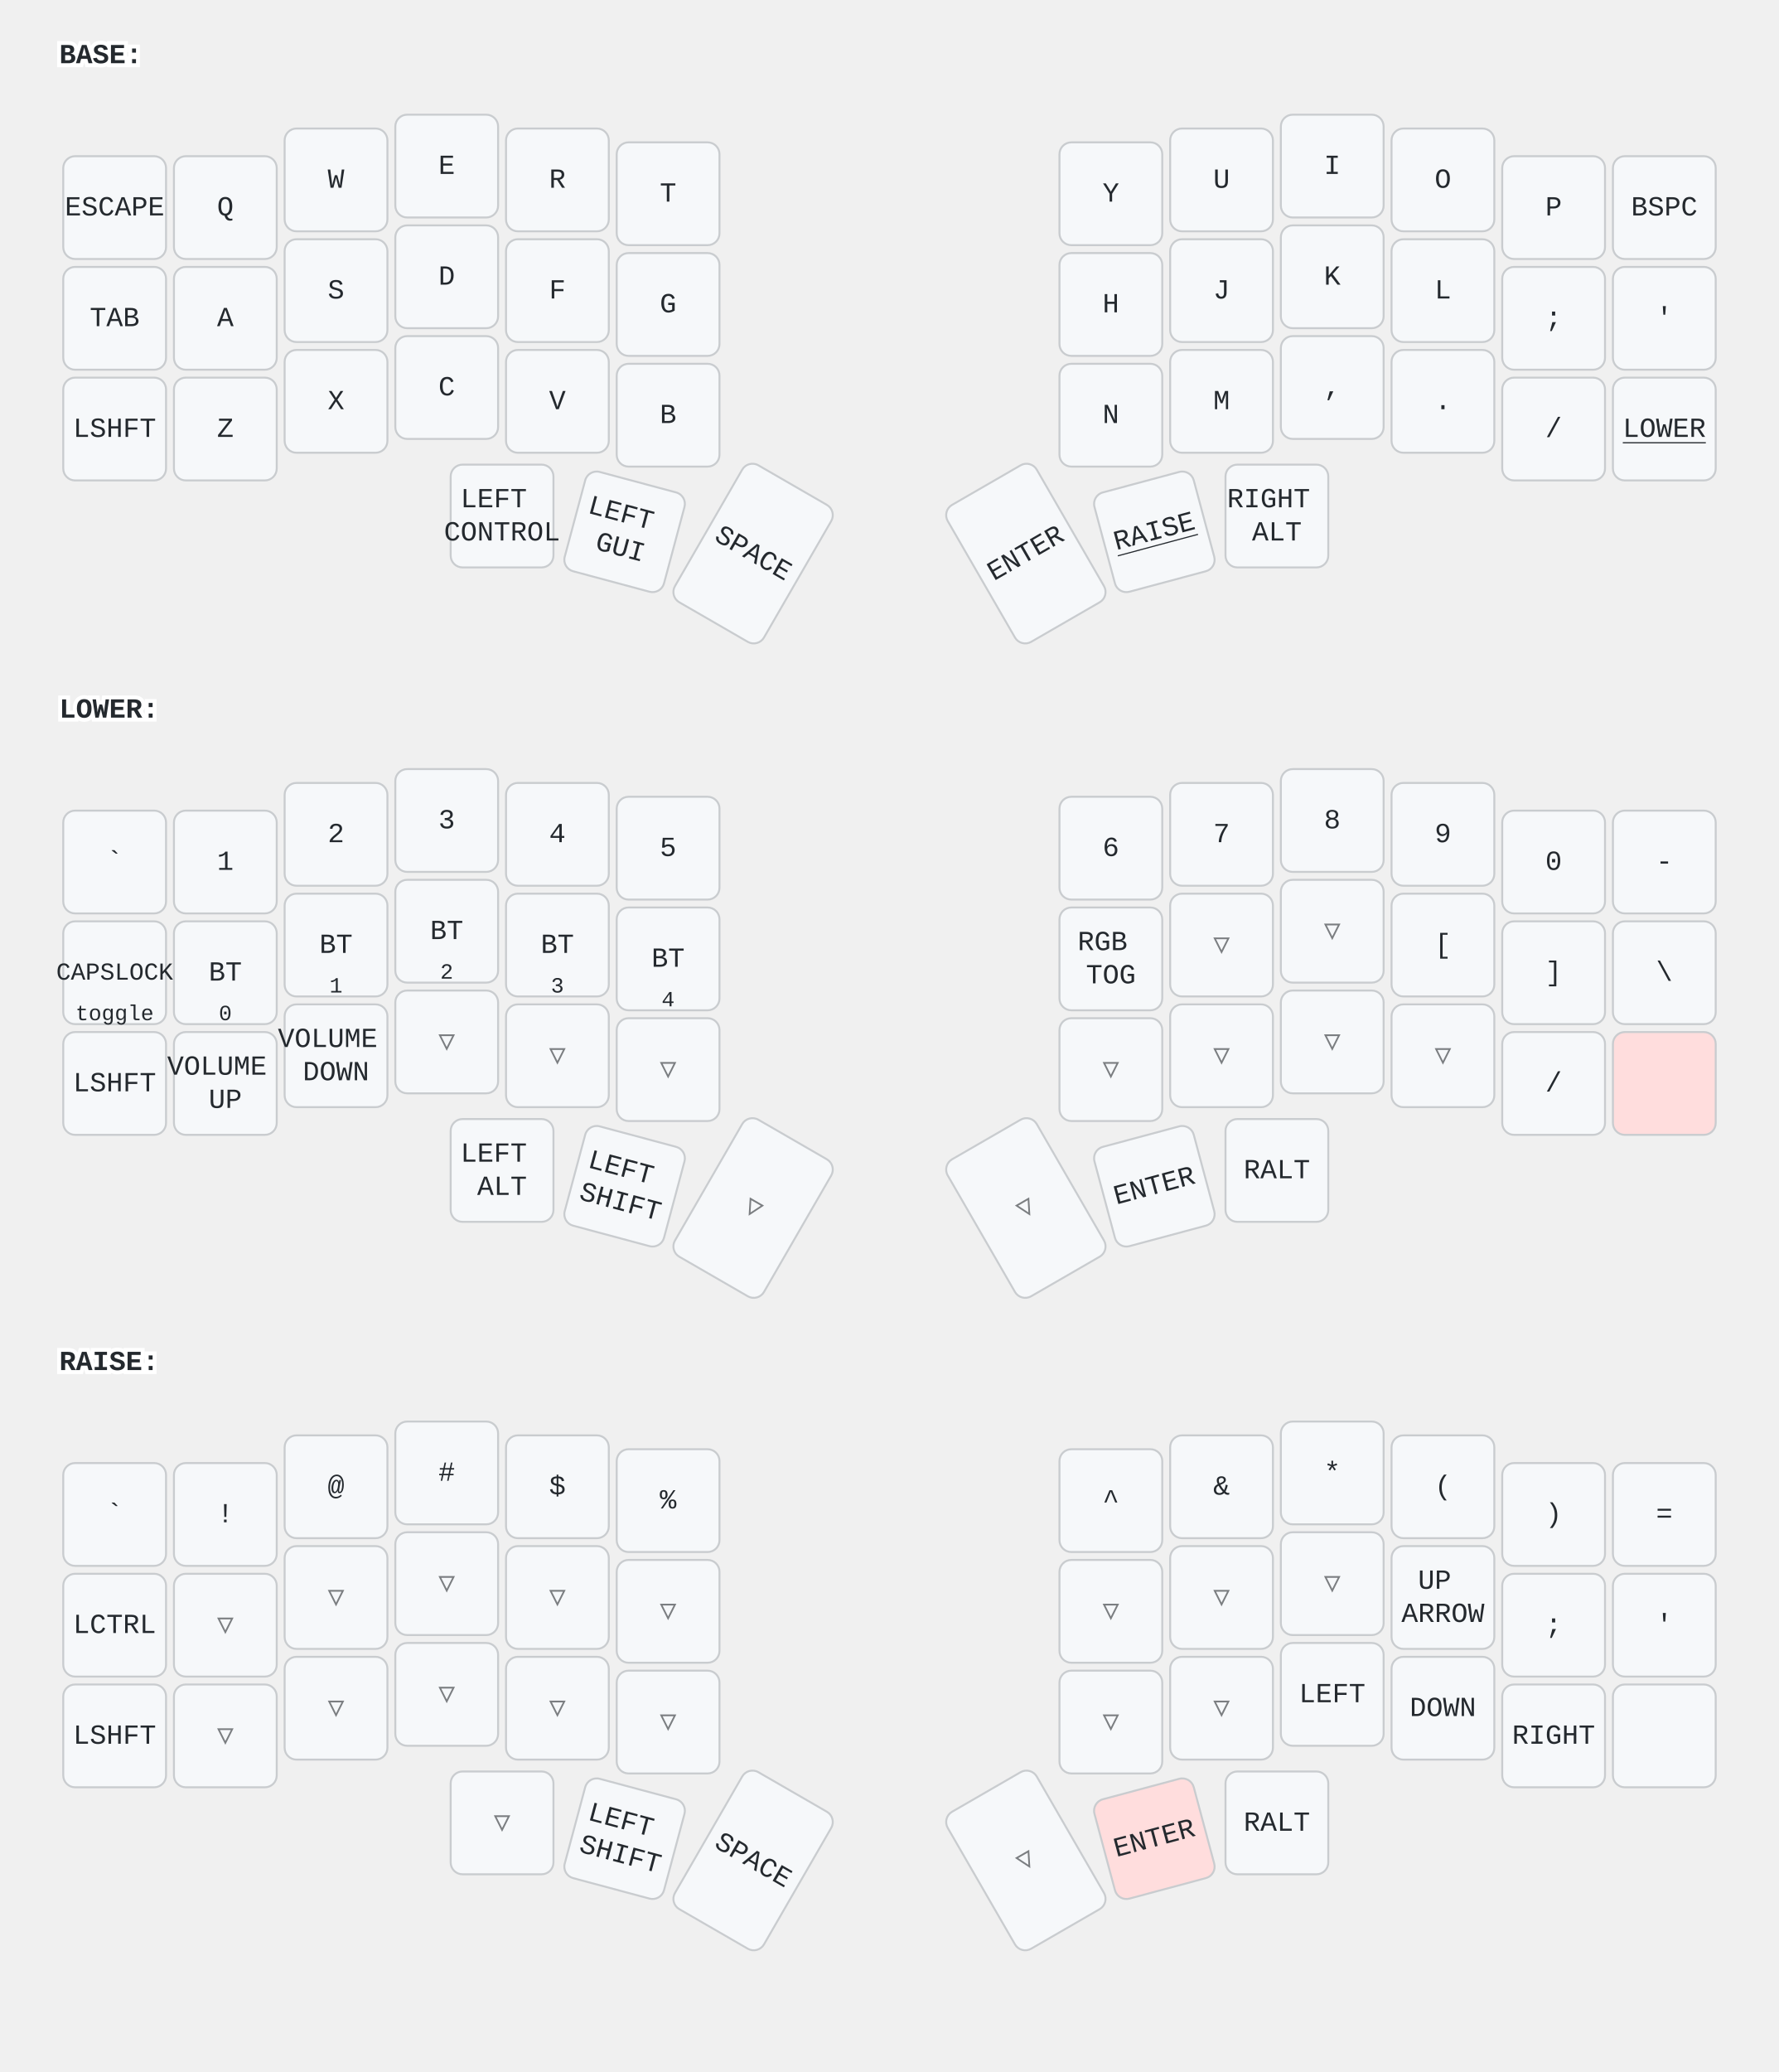
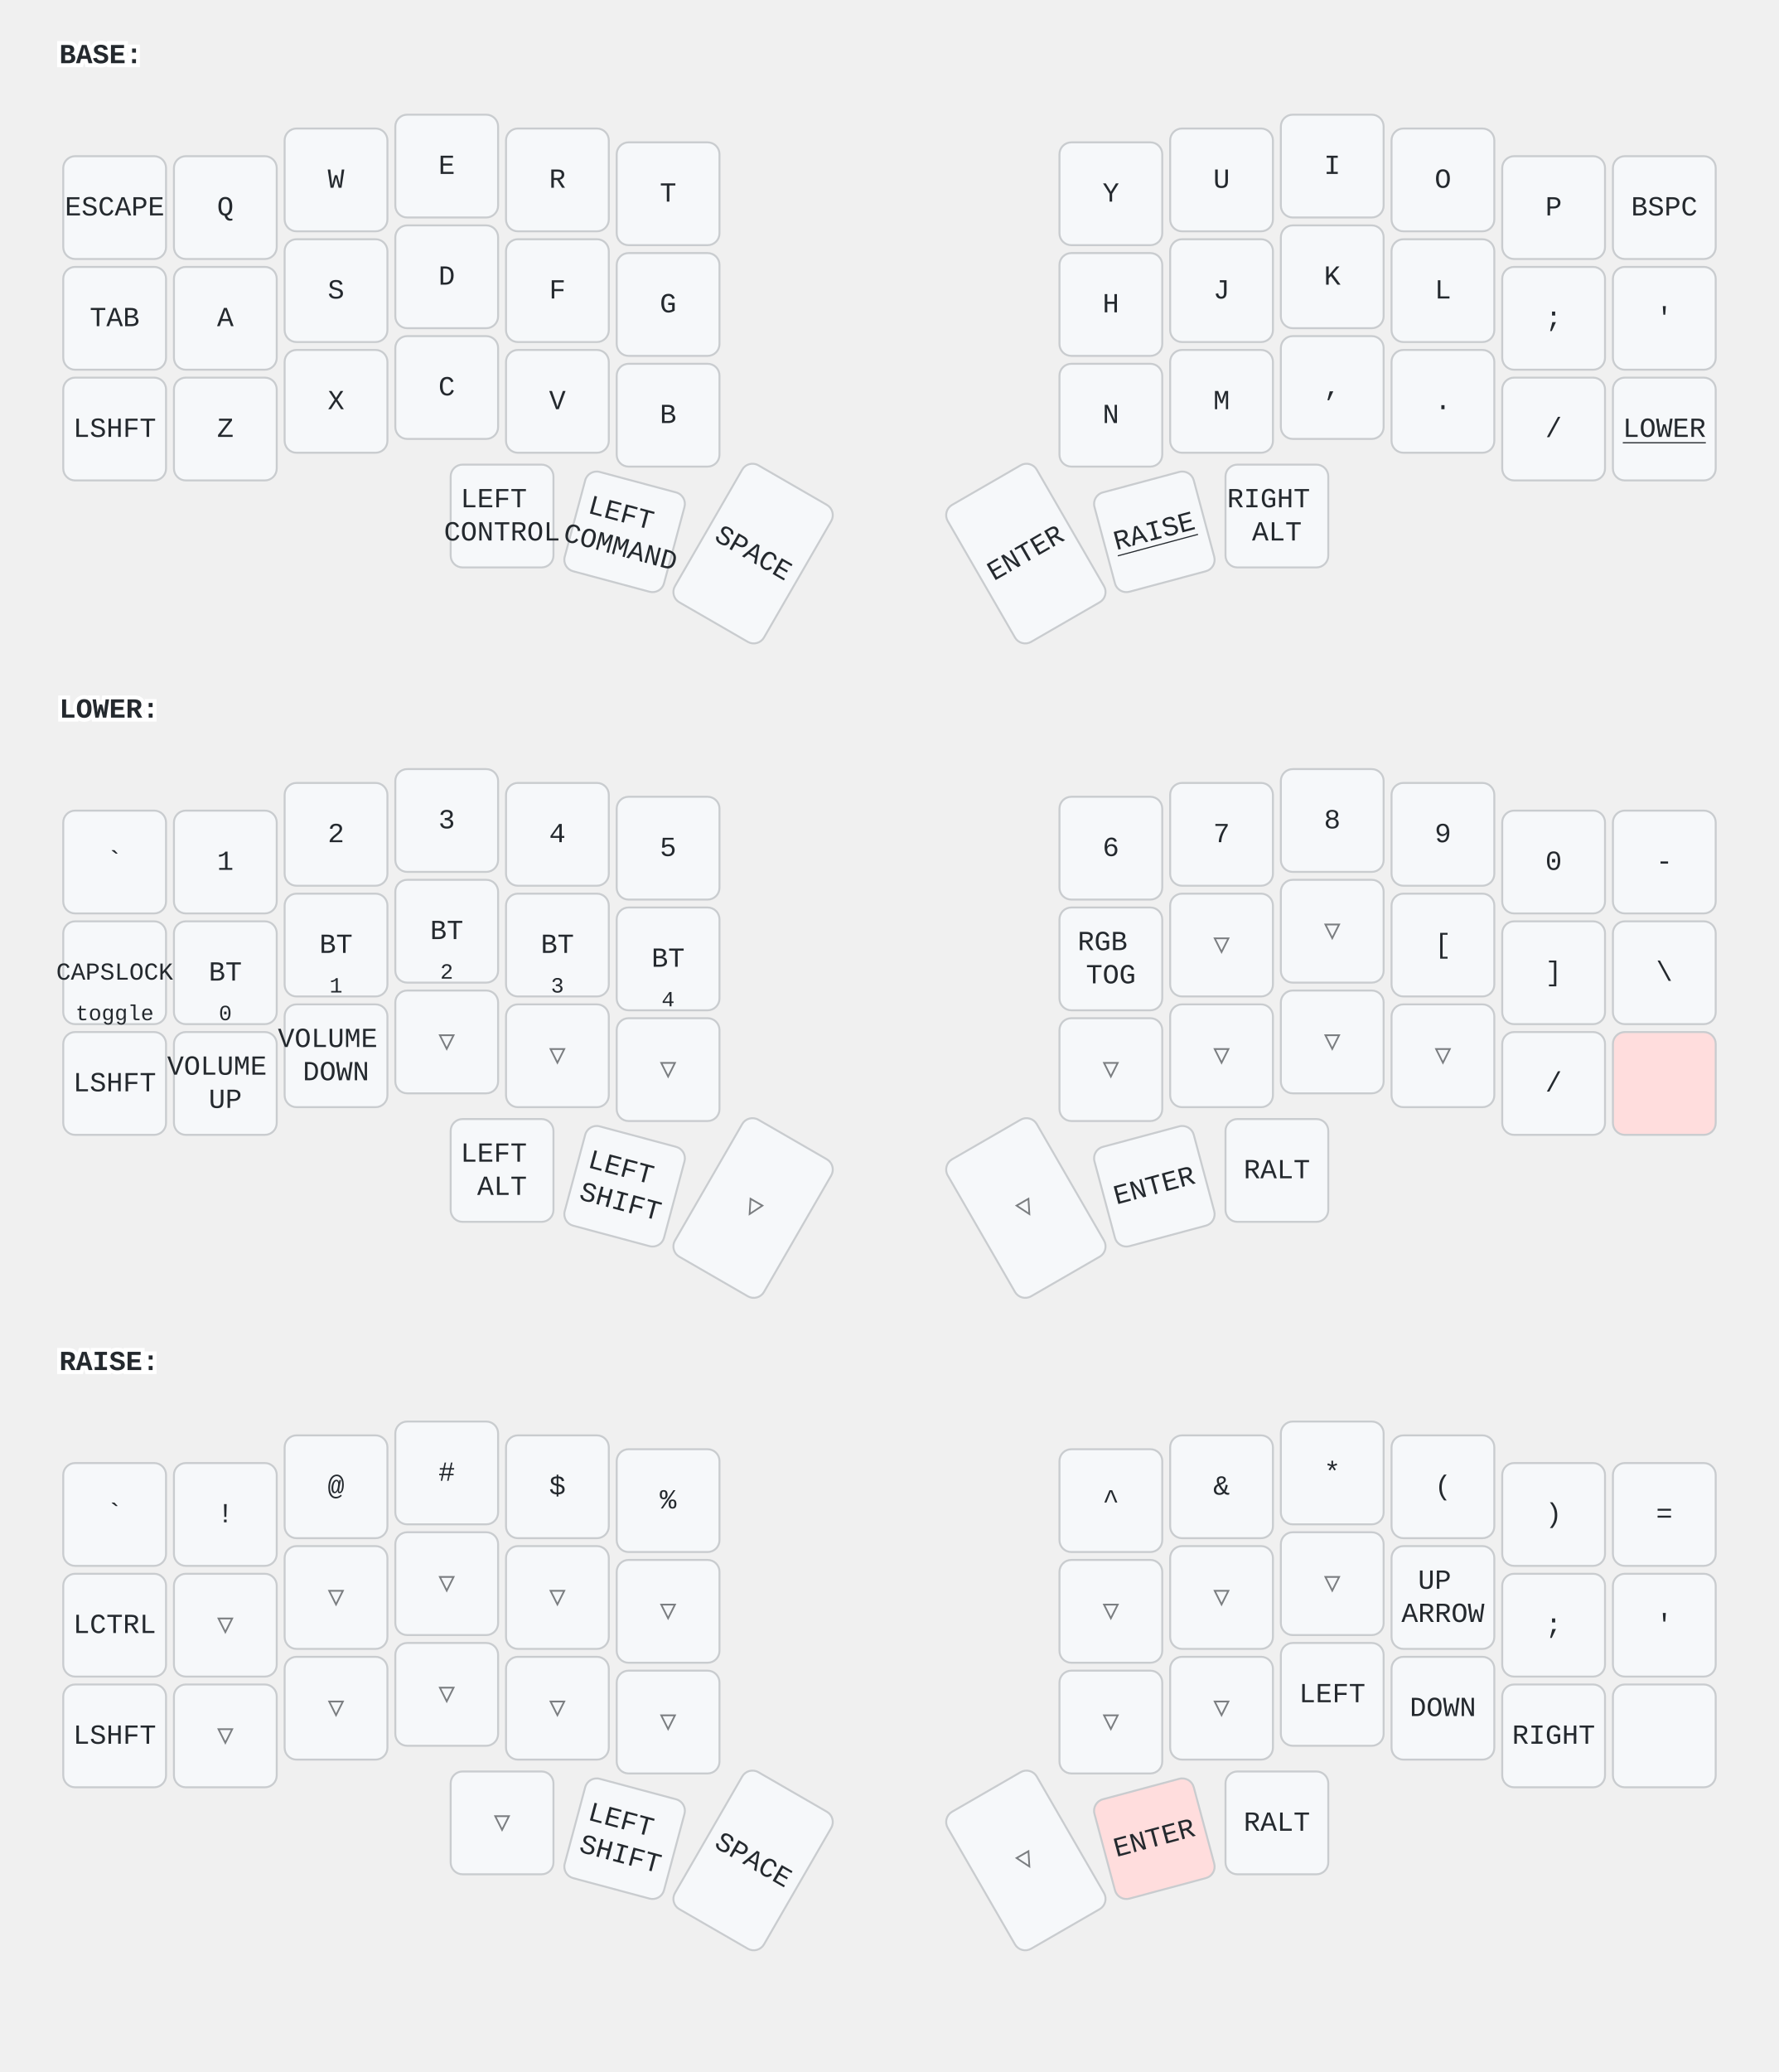
<svg xmlns="http://www.w3.org/2000/svg" width="900" height="1048" viewBox="0 0 900 1048" class="keymap">
  <style>/* inherit to force styles through use tags */
svg path {
    fill: inherit;
}

/* font and background color specifications */
svg.keymap {
    font-family: SFMono-Regular,Consolas,Liberation Mono,Menlo,monospace;
    font-size: 14px;
    font-kerning: normal;
    text-rendering: optimizeLegibility;
    fill: #24292e;
}

/* default key styling */
rect.key {
    fill: #f6f8fa;
}

rect.key, rect.combo {
    stroke: #c9cccf;
    stroke-width: 1;
}

/* default key side styling, only used is draw_key_sides is set */
rect.side {
    filter: brightness(90%);
}

/* color accent for combo boxes */
rect.combo, rect.combo-separate {
    fill: #cdf;
}

/* color accent for held keys */
rect.held, rect.combo.held {
    fill: #fdd;
}

/* color accent for ghost (optional) keys */
rect.ghost, rect.combo.ghost {
    stroke-dasharray: 4, 4;
    stroke-width: 2;
}

text {
    text-anchor: middle;
    dominant-baseline: middle;
}

/* styling for layer labels */
text.label {
    font-weight: bold;
    text-anchor: start;
    stroke: white;
    stroke-width: 4;
    paint-order: stroke;
}

/* styling for optional footer */
text.footer {
    text-anchor: end;
    dominant-baseline: auto;
    stroke: white;
    stroke-width: 4;
    paint-order: stroke;
}

/* styling for combo tap, and key non-tap label text */
text.combo, text.hold, text.shifted, text.left, text.right {
    font-size: 11px;
}

text.hold {
    text-anchor: middle;
    dominant-baseline: auto;
}

text.shifted {
    text-anchor: middle;
    dominant-baseline: hanging;
}

text.left {
    text-anchor: start;
}

text.right {
    text-anchor: end;
}

text.layer-activator {
    text-decoration: underline;
}

/* styling for hold/shifted label text in combo box */
text.combo.hold, text.combo.shifted, text.combo.left, text.combo.right {
    font-size: 8px;
}

/* lighter symbol for transparent keys */
text.trans {
    fill: #7b7e81;
}

/* styling for combo dendrons */
path.combo {
    stroke-width: 1;
    stroke: gray;
    fill: none;
}

/* Start Tabler Icons Cleanup */
/* cannot use height/width with glyphs */
.icon-tabler &gt; path {
    fill: inherit;
    stroke: inherit;
    stroke-width: 2;
}
/* hide tabler's default box */
.icon-tabler &gt; path[stroke="none"][fill="none"] {
    visibility: hidden;
}
/* End Tabler Icons Cleanup */
</style>
  <g transform="translate(30, 0)" class="layer-BASE">
    <text x="0" y="28" class="label" id="BASE">BASE:</text>
    <g transform="translate(0, 56)">
      <g transform="translate(28, 49)" class="key keypos-0">
        <rect rx="6" ry="6" x="-26" y="-26" width="52" height="52" class="key" />
        <text x="0" y="0" class="key tap">ESCAPE</text>
      </g>
      <g transform="translate(84, 49)" class="key keypos-1">
        <rect rx="6" ry="6" x="-26" y="-26" width="52" height="52" class="key" />
        <text x="0" y="0" class="key tap">Q</text>
      </g>
      <g transform="translate(140, 35)" class="key keypos-2">
        <rect rx="6" ry="6" x="-26" y="-26" width="52" height="52" class="key" />
        <text x="0" y="0" class="key tap">W</text>
      </g>
      <g transform="translate(196, 28)" class="key keypos-3">
        <rect rx="6" ry="6" x="-26" y="-26" width="52" height="52" class="key" />
        <text x="0" y="0" class="key tap">E</text>
      </g>
      <g transform="translate(252, 35)" class="key keypos-4">
        <rect rx="6" ry="6" x="-26" y="-26" width="52" height="52" class="key" />
        <text x="0" y="0" class="key tap">R</text>
      </g>
      <g transform="translate(308, 42)" class="key keypos-5">
        <rect rx="6" ry="6" x="-26" y="-26" width="52" height="52" class="key" />
        <text x="0" y="0" class="key tap">T</text>
      </g>
      <g transform="translate(532, 42)" class="key keypos-6">
        <rect rx="6" ry="6" x="-26" y="-26" width="52" height="52" class="key" />
        <text x="0" y="0" class="key tap">Y</text>
      </g>
      <g transform="translate(588, 35)" class="key keypos-7">
        <rect rx="6" ry="6" x="-26" y="-26" width="52" height="52" class="key" />
        <text x="0" y="0" class="key tap">U</text>
      </g>
      <g transform="translate(644, 28)" class="key keypos-8">
        <rect rx="6" ry="6" x="-26" y="-26" width="52" height="52" class="key" />
        <text x="0" y="0" class="key tap">I</text>
      </g>
      <g transform="translate(700, 35)" class="key keypos-9">
        <rect rx="6" ry="6" x="-26" y="-26" width="52" height="52" class="key" />
        <text x="0" y="0" class="key tap">O</text>
      </g>
      <g transform="translate(756, 49)" class="key keypos-10">
        <rect rx="6" ry="6" x="-26" y="-26" width="52" height="52" class="key" />
        <text x="0" y="0" class="key tap">P</text>
      </g>
      <g transform="translate(812, 49)" class="key keypos-11">
        <rect rx="6" ry="6" x="-26" y="-26" width="52" height="52" class="key" />
        <text x="0" y="0" class="key tap">BSPC</text>
      </g>
      <g transform="translate(28, 105)" class="key keypos-12">
        <rect rx="6" ry="6" x="-26" y="-26" width="52" height="52" class="key" />
        <text x="0" y="0" class="key tap">TAB</text>
      </g>
      <g transform="translate(84, 105)" class="key keypos-13">
        <rect rx="6" ry="6" x="-26" y="-26" width="52" height="52" class="key" />
        <text x="0" y="0" class="key tap">A</text>
      </g>
      <g transform="translate(140, 91)" class="key keypos-14">
        <rect rx="6" ry="6" x="-26" y="-26" width="52" height="52" class="key" />
        <text x="0" y="0" class="key tap">S</text>
      </g>
      <g transform="translate(196, 84)" class="key keypos-15">
        <rect rx="6" ry="6" x="-26" y="-26" width="52" height="52" class="key" />
        <text x="0" y="0" class="key tap">D</text>
      </g>
      <g transform="translate(252, 91)" class="key keypos-16">
        <rect rx="6" ry="6" x="-26" y="-26" width="52" height="52" class="key" />
        <text x="0" y="0" class="key tap">F</text>
      </g>
      <g transform="translate(308, 98)" class="key keypos-17">
        <rect rx="6" ry="6" x="-26" y="-26" width="52" height="52" class="key" />
        <text x="0" y="0" class="key tap">G</text>
      </g>
      <g transform="translate(532, 98)" class="key keypos-18">
        <rect rx="6" ry="6" x="-26" y="-26" width="52" height="52" class="key" />
        <text x="0" y="0" class="key tap">H</text>
      </g>
      <g transform="translate(588, 91)" class="key keypos-19">
        <rect rx="6" ry="6" x="-26" y="-26" width="52" height="52" class="key" />
        <text x="0" y="0" class="key tap">J</text>
      </g>
      <g transform="translate(644, 84)" class="key keypos-20">
        <rect rx="6" ry="6" x="-26" y="-26" width="52" height="52" class="key" />
        <text x="0" y="0" class="key tap">K</text>
      </g>
      <g transform="translate(700, 91)" class="key keypos-21">
        <rect rx="6" ry="6" x="-26" y="-26" width="52" height="52" class="key" />
        <text x="0" y="0" class="key tap">L</text>
      </g>
      <g transform="translate(756, 105)" class="key keypos-22">
        <rect rx="6" ry="6" x="-26" y="-26" width="52" height="52" class="key" />
        <text x="0" y="0" class="key tap">;</text>
      </g>
      <g transform="translate(812, 105)" class="key keypos-23">
        <rect rx="6" ry="6" x="-26" y="-26" width="52" height="52" class="key" />
        <text x="0" y="0" class="key tap">'</text>
      </g>
      <g transform="translate(28, 161)" class="key keypos-24">
        <rect rx="6" ry="6" x="-26" y="-26" width="52" height="52" class="key" />
        <text x="0" y="0" class="key tap">LSHFT</text>
      </g>
      <g transform="translate(84, 161)" class="key keypos-25">
        <rect rx="6" ry="6" x="-26" y="-26" width="52" height="52" class="key" />
        <text x="0" y="0" class="key tap">Z</text>
      </g>
      <g transform="translate(140, 147)" class="key keypos-26">
        <rect rx="6" ry="6" x="-26" y="-26" width="52" height="52" class="key" />
        <text x="0" y="0" class="key tap">X</text>
      </g>
      <g transform="translate(196, 140)" class="key keypos-27">
        <rect rx="6" ry="6" x="-26" y="-26" width="52" height="52" class="key" />
        <text x="0" y="0" class="key tap">C</text>
      </g>
      <g transform="translate(252, 147)" class="key keypos-28">
        <rect rx="6" ry="6" x="-26" y="-26" width="52" height="52" class="key" />
        <text x="0" y="0" class="key tap">V</text>
      </g>
      <g transform="translate(308, 154)" class="key keypos-29">
        <rect rx="6" ry="6" x="-26" y="-26" width="52" height="52" class="key" />
        <text x="0" y="0" class="key tap">B</text>
      </g>
      <g transform="translate(532, 154)" class="key keypos-30">
        <rect rx="6" ry="6" x="-26" y="-26" width="52" height="52" class="key" />
        <text x="0" y="0" class="key tap">N</text>
      </g>
      <g transform="translate(588, 147)" class="key keypos-31">
        <rect rx="6" ry="6" x="-26" y="-26" width="52" height="52" class="key" />
        <text x="0" y="0" class="key tap">M</text>
      </g>
      <g transform="translate(644, 140)" class="key keypos-32">
        <rect rx="6" ry="6" x="-26" y="-26" width="52" height="52" class="key" />
        <text x="0" y="0" class="key tap">,</text>
      </g>
      <g transform="translate(700, 147)" class="key keypos-33">
        <rect rx="6" ry="6" x="-26" y="-26" width="52" height="52" class="key" />
        <text x="0" y="0" class="key tap">.</text>
      </g>
      <g transform="translate(756, 161)" class="key keypos-34">
        <rect rx="6" ry="6" x="-26" y="-26" width="52" height="52" class="key" />
        <text x="0" y="0" class="key tap">/</text>
      </g>
      <g transform="translate(812, 161)" class="key keypos-35">
        <rect rx="6" ry="6" x="-26" y="-26" width="52" height="52" class="key" />
        <a href="#LOWER">
          <text x="0" y="0" class="key tap layer-activator">LOWER</text>
        </a>
      </g>
      <g transform="translate(224, 205)" class="key keypos-36">
        <rect rx="6" ry="6" x="-26" y="-26" width="52" height="52" class="key" />
        <text x="0" y="0" class="key tap">
          <tspan x="0" dy="-0.6em">LEFT</tspan>
          <tspan x="0" dy="1.2em">CONTROL</tspan>
        </text>
      </g>
      <g transform="translate(286, 213) rotate(15.0)" class="key keypos-37">
        <rect rx="6" ry="6" x="-26" y="-26" width="52" height="52" class="key" />
        <text x="0" y="0" class="key tap">
          <tspan x="0" dy="-0.6em">LEFT</tspan>
-           <tspan x="0" dy="1.2em">GUI</tspan>
+           <tspan x="0" dy="1.2em">COMMAND</tspan>
        </text>
      </g>
      <g transform="translate(351, 224) rotate(30.0)" class="key keypos-38">
        <rect rx="6" ry="6" x="-26" y="-40" width="52" height="80" class="key" />
        <text x="0" y="0" class="key tap">SPACE</text>
      </g>
      <g transform="translate(489, 224) rotate(-30.0)" class="key keypos-39">
        <rect rx="6" ry="6" x="-26" y="-40" width="52" height="80" class="key" />
        <text x="0" y="0" class="key tap">ENTER</text>
      </g>
      <g transform="translate(554, 213) rotate(-15.0)" class="key keypos-40">
        <rect rx="6" ry="6" x="-26" y="-26" width="52" height="52" class="key" />
        <a href="#RAISE">
          <text x="0" y="0" class="key tap layer-activator">RAISE</text>
        </a>
      </g>
      <g transform="translate(616, 205)" class="key keypos-41">
        <rect rx="6" ry="6" x="-26" y="-26" width="52" height="52" class="key" />
        <text x="0" y="0" class="key tap">
          <tspan x="0" dy="-0.6em">RIGHT</tspan>
          <tspan x="0" dy="1.2em">ALT</tspan>
        </text>
      </g>
    </g>
  </g>
  <g transform="translate(30, 331)" class="layer-LOWER">
    <text x="0" y="28" class="label" id="LOWER">LOWER:</text>
    <g transform="translate(0, 56)">
      <g transform="translate(28, 49)" class="key keypos-0">
        <rect rx="6" ry="6" x="-26" y="-26" width="52" height="52" class="key" />
        <text x="0" y="0" class="key tap">`</text>
      </g>
      <g transform="translate(84, 49)" class="key keypos-1">
        <rect rx="6" ry="6" x="-26" y="-26" width="52" height="52" class="key" />
        <text x="0" y="0" class="key tap">1</text>
      </g>
      <g transform="translate(140, 35)" class="key keypos-2">
        <rect rx="6" ry="6" x="-26" y="-26" width="52" height="52" class="key" />
        <text x="0" y="0" class="key tap">2</text>
      </g>
      <g transform="translate(196, 28)" class="key keypos-3">
        <rect rx="6" ry="6" x="-26" y="-26" width="52" height="52" class="key" />
        <text x="0" y="0" class="key tap">3</text>
      </g>
      <g transform="translate(252, 35)" class="key keypos-4">
        <rect rx="6" ry="6" x="-26" y="-26" width="52" height="52" class="key" />
        <text x="0" y="0" class="key tap">4</text>
      </g>
      <g transform="translate(308, 42)" class="key keypos-5">
        <rect rx="6" ry="6" x="-26" y="-26" width="52" height="52" class="key" />
        <text x="0" y="0" class="key tap">5</text>
      </g>
      <g transform="translate(532, 42)" class="key keypos-6">
        <rect rx="6" ry="6" x="-26" y="-26" width="52" height="52" class="key" />
        <text x="0" y="0" class="key tap">6</text>
      </g>
      <g transform="translate(588, 35)" class="key keypos-7">
        <rect rx="6" ry="6" x="-26" y="-26" width="52" height="52" class="key" />
        <text x="0" y="0" class="key tap">7</text>
      </g>
      <g transform="translate(644, 28)" class="key keypos-8">
        <rect rx="6" ry="6" x="-26" y="-26" width="52" height="52" class="key" />
        <text x="0" y="0" class="key tap">8</text>
      </g>
      <g transform="translate(700, 35)" class="key keypos-9">
        <rect rx="6" ry="6" x="-26" y="-26" width="52" height="52" class="key" />
        <text x="0" y="0" class="key tap">9</text>
      </g>
      <g transform="translate(756, 49)" class="key keypos-10">
        <rect rx="6" ry="6" x="-26" y="-26" width="52" height="52" class="key" />
        <text x="0" y="0" class="key tap">0</text>
      </g>
      <g transform="translate(812, 49)" class="key keypos-11">
        <rect rx="6" ry="6" x="-26" y="-26" width="52" height="52" class="key" />
        <text x="0" y="0" class="key tap">-</text>
      </g>
      <g transform="translate(28, 105)" class="key keypos-12">
        <rect rx="6" ry="6" x="-26" y="-26" width="52" height="52" class="key" />
        <text x="0" y="0" class="key tap">
          <tspan style="font-size: 88%">CAPSLOCK</tspan>
        </text>
        <text x="0" y="24" class="key hold">toggle</text>
      </g>
      <g transform="translate(84, 105)" class="key keypos-13">
        <rect rx="6" ry="6" x="-26" y="-26" width="52" height="52" class="key" />
        <text x="0" y="0" class="key tap">BT</text>
        <text x="0" y="24" class="key hold">0</text>
      </g>
      <g transform="translate(140, 91)" class="key keypos-14">
        <rect rx="6" ry="6" x="-26" y="-26" width="52" height="52" class="key" />
        <text x="0" y="0" class="key tap">BT</text>
        <text x="0" y="24" class="key hold">1</text>
      </g>
      <g transform="translate(196, 84)" class="key keypos-15">
        <rect rx="6" ry="6" x="-26" y="-26" width="52" height="52" class="key" />
        <text x="0" y="0" class="key tap">BT</text>
        <text x="0" y="24" class="key hold">2</text>
      </g>
      <g transform="translate(252, 91)" class="key keypos-16">
        <rect rx="6" ry="6" x="-26" y="-26" width="52" height="52" class="key" />
        <text x="0" y="0" class="key tap">BT</text>
        <text x="0" y="24" class="key hold">3</text>
      </g>
      <g transform="translate(308, 98)" class="key keypos-17">
        <rect rx="6" ry="6" x="-26" y="-26" width="52" height="52" class="key" />
        <text x="0" y="0" class="key tap">BT</text>
        <text x="0" y="24" class="key hold">4</text>
      </g>
      <g transform="translate(532, 98)" class="key keypos-18">
        <rect rx="6" ry="6" x="-26" y="-26" width="52" height="52" class="key" />
        <text x="0" y="0" class="key tap">
          <tspan x="0" dy="-0.6em">RGB</tspan>
          <tspan x="0" dy="1.2em">TOG</tspan>
        </text>
      </g>
      <g transform="translate(588, 91)" class="key trans keypos-19">
        <rect rx="6" ry="6" x="-26" y="-26" width="52" height="52" class="key trans" />
        <text x="0" y="0" class="key trans tap">▽</text>
      </g>
      <g transform="translate(644, 84)" class="key trans keypos-20">
        <rect rx="6" ry="6" x="-26" y="-26" width="52" height="52" class="key trans" />
        <text x="0" y="0" class="key trans tap">▽</text>
      </g>
      <g transform="translate(700, 91)" class="key keypos-21">
        <rect rx="6" ry="6" x="-26" y="-26" width="52" height="52" class="key" />
        <text x="0" y="0" class="key tap">[</text>
      </g>
      <g transform="translate(756, 105)" class="key keypos-22">
        <rect rx="6" ry="6" x="-26" y="-26" width="52" height="52" class="key" />
        <text x="0" y="0" class="key tap">]</text>
      </g>
      <g transform="translate(812, 105)" class="key keypos-23">
        <rect rx="6" ry="6" x="-26" y="-26" width="52" height="52" class="key" />
        <text x="0" y="0" class="key tap">\</text>
      </g>
      <g transform="translate(28, 161)" class="key keypos-24">
        <rect rx="6" ry="6" x="-26" y="-26" width="52" height="52" class="key" />
        <text x="0" y="0" class="key tap">LSHFT</text>
      </g>
      <g transform="translate(84, 161)" class="key keypos-25">
        <rect rx="6" ry="6" x="-26" y="-26" width="52" height="52" class="key" />
        <text x="0" y="0" class="key tap">
          <tspan x="0" dy="-0.6em">VOLUME</tspan>
          <tspan x="0" dy="1.2em">UP</tspan>
        </text>
      </g>
      <g transform="translate(140, 147)" class="key keypos-26">
        <rect rx="6" ry="6" x="-26" y="-26" width="52" height="52" class="key" />
        <text x="0" y="0" class="key tap">
          <tspan x="0" dy="-0.6em">VOLUME</tspan>
          <tspan x="0" dy="1.2em">DOWN</tspan>
        </text>
      </g>
      <g transform="translate(196, 140)" class="key trans keypos-27">
        <rect rx="6" ry="6" x="-26" y="-26" width="52" height="52" class="key trans" />
        <text x="0" y="0" class="key trans tap">▽</text>
      </g>
      <g transform="translate(252, 147)" class="key trans keypos-28">
        <rect rx="6" ry="6" x="-26" y="-26" width="52" height="52" class="key trans" />
        <text x="0" y="0" class="key trans tap">▽</text>
      </g>
      <g transform="translate(308, 154)" class="key trans keypos-29">
        <rect rx="6" ry="6" x="-26" y="-26" width="52" height="52" class="key trans" />
        <text x="0" y="0" class="key trans tap">▽</text>
      </g>
      <g transform="translate(532, 154)" class="key trans keypos-30">
        <rect rx="6" ry="6" x="-26" y="-26" width="52" height="52" class="key trans" />
        <text x="0" y="0" class="key trans tap">▽</text>
      </g>
      <g transform="translate(588, 147)" class="key trans keypos-31">
        <rect rx="6" ry="6" x="-26" y="-26" width="52" height="52" class="key trans" />
        <text x="0" y="0" class="key trans tap">▽</text>
      </g>
      <g transform="translate(644, 140)" class="key trans keypos-32">
        <rect rx="6" ry="6" x="-26" y="-26" width="52" height="52" class="key trans" />
        <text x="0" y="0" class="key trans tap">▽</text>
      </g>
      <g transform="translate(700, 147)" class="key trans keypos-33">
        <rect rx="6" ry="6" x="-26" y="-26" width="52" height="52" class="key trans" />
        <text x="0" y="0" class="key trans tap">▽</text>
      </g>
      <g transform="translate(756, 161)" class="key keypos-34">
        <rect rx="6" ry="6" x="-26" y="-26" width="52" height="52" class="key" />
        <text x="0" y="0" class="key tap">/</text>
      </g>
      <g transform="translate(812, 161)" class="key held keypos-35">
        <rect rx="6" ry="6" x="-26" y="-26" width="52" height="52" class="key held" />
      </g>
      <g transform="translate(224, 205)" class="key keypos-36">
        <rect rx="6" ry="6" x="-26" y="-26" width="52" height="52" class="key" />
        <text x="0" y="0" class="key tap">
          <tspan x="0" dy="-0.6em">LEFT</tspan>
          <tspan x="0" dy="1.2em">ALT</tspan>
        </text>
      </g>
      <g transform="translate(286, 213) rotate(15.0)" class="key keypos-37">
        <rect rx="6" ry="6" x="-26" y="-26" width="52" height="52" class="key" />
        <text x="0" y="0" class="key tap">
          <tspan x="0" dy="-0.6em">LEFT</tspan>
          <tspan x="0" dy="1.2em">SHIFT</tspan>
        </text>
      </g>
      <g transform="translate(351, 224) rotate(30.0)" class="key trans keypos-38">
        <rect rx="6" ry="6" x="-26" y="-40" width="52" height="80" class="key trans" />
        <text x="0" y="0" class="key trans tap">▽</text>
      </g>
      <g transform="translate(489, 224) rotate(-30.0)" class="key trans keypos-39">
        <rect rx="6" ry="6" x="-26" y="-40" width="52" height="80" class="key trans" />
        <text x="0" y="0" class="key trans tap">▽</text>
      </g>
      <g transform="translate(554, 213) rotate(-15.0)" class="key keypos-40">
        <rect rx="6" ry="6" x="-26" y="-26" width="52" height="52" class="key" />
        <text x="0" y="0" class="key tap">ENTER</text>
      </g>
      <g transform="translate(616, 205)" class="key keypos-41">
        <rect rx="6" ry="6" x="-26" y="-26" width="52" height="52" class="key" />
        <text x="0" y="0" class="key tap">RALT</text>
      </g>
    </g>
  </g>
  <g transform="translate(30, 661)" class="layer-RAISE">
    <text x="0" y="28" class="label" id="RAISE">RAISE:</text>
    <g transform="translate(0, 56)">
      <g transform="translate(28, 49)" class="key keypos-0">
        <rect rx="6" ry="6" x="-26" y="-26" width="52" height="52" class="key" />
        <text x="0" y="0" class="key tap">`</text>
      </g>
      <g transform="translate(84, 49)" class="key keypos-1">
        <rect rx="6" ry="6" x="-26" y="-26" width="52" height="52" class="key" />
        <text x="0" y="0" class="key tap">!</text>
      </g>
      <g transform="translate(140, 35)" class="key keypos-2">
        <rect rx="6" ry="6" x="-26" y="-26" width="52" height="52" class="key" />
        <text x="0" y="0" class="key tap">@</text>
      </g>
      <g transform="translate(196, 28)" class="key keypos-3">
        <rect rx="6" ry="6" x="-26" y="-26" width="52" height="52" class="key" />
        <text x="0" y="0" class="key tap">#</text>
      </g>
      <g transform="translate(252, 35)" class="key keypos-4">
        <rect rx="6" ry="6" x="-26" y="-26" width="52" height="52" class="key" />
        <text x="0" y="0" class="key tap">$</text>
      </g>
      <g transform="translate(308, 42)" class="key keypos-5">
        <rect rx="6" ry="6" x="-26" y="-26" width="52" height="52" class="key" />
        <text x="0" y="0" class="key tap">%</text>
      </g>
      <g transform="translate(532, 42)" class="key keypos-6">
        <rect rx="6" ry="6" x="-26" y="-26" width="52" height="52" class="key" />
        <text x="0" y="0" class="key tap">^</text>
      </g>
      <g transform="translate(588, 35)" class="key keypos-7">
        <rect rx="6" ry="6" x="-26" y="-26" width="52" height="52" class="key" />
        <text x="0" y="0" class="key tap">&amp;</text>
      </g>
      <g transform="translate(644, 28)" class="key keypos-8">
        <rect rx="6" ry="6" x="-26" y="-26" width="52" height="52" class="key" />
        <text x="0" y="0" class="key tap">*</text>
      </g>
      <g transform="translate(700, 35)" class="key keypos-9">
        <rect rx="6" ry="6" x="-26" y="-26" width="52" height="52" class="key" />
        <text x="0" y="0" class="key tap">(</text>
      </g>
      <g transform="translate(756, 49)" class="key keypos-10">
        <rect rx="6" ry="6" x="-26" y="-26" width="52" height="52" class="key" />
        <text x="0" y="0" class="key tap">)</text>
      </g>
      <g transform="translate(812, 49)" class="key keypos-11">
        <rect rx="6" ry="6" x="-26" y="-26" width="52" height="52" class="key" />
        <text x="0" y="0" class="key tap">=</text>
      </g>
      <g transform="translate(28, 105)" class="key keypos-12">
        <rect rx="6" ry="6" x="-26" y="-26" width="52" height="52" class="key" />
        <text x="0" y="0" class="key tap">LCTRL</text>
      </g>
      <g transform="translate(84, 105)" class="key trans keypos-13">
        <rect rx="6" ry="6" x="-26" y="-26" width="52" height="52" class="key trans" />
        <text x="0" y="0" class="key trans tap">▽</text>
      </g>
      <g transform="translate(140, 91)" class="key trans keypos-14">
        <rect rx="6" ry="6" x="-26" y="-26" width="52" height="52" class="key trans" />
        <text x="0" y="0" class="key trans tap">▽</text>
      </g>
      <g transform="translate(196, 84)" class="key trans keypos-15">
        <rect rx="6" ry="6" x="-26" y="-26" width="52" height="52" class="key trans" />
        <text x="0" y="0" class="key trans tap">▽</text>
      </g>
      <g transform="translate(252, 91)" class="key trans keypos-16">
        <rect rx="6" ry="6" x="-26" y="-26" width="52" height="52" class="key trans" />
        <text x="0" y="0" class="key trans tap">▽</text>
      </g>
      <g transform="translate(308, 98)" class="key trans keypos-17">
        <rect rx="6" ry="6" x="-26" y="-26" width="52" height="52" class="key trans" />
        <text x="0" y="0" class="key trans tap">▽</text>
      </g>
      <g transform="translate(532, 98)" class="key trans keypos-18">
        <rect rx="6" ry="6" x="-26" y="-26" width="52" height="52" class="key trans" />
        <text x="0" y="0" class="key trans tap">▽</text>
      </g>
      <g transform="translate(588, 91)" class="key trans keypos-19">
        <rect rx="6" ry="6" x="-26" y="-26" width="52" height="52" class="key trans" />
        <text x="0" y="0" class="key trans tap">▽</text>
      </g>
      <g transform="translate(644, 84)" class="key trans keypos-20">
        <rect rx="6" ry="6" x="-26" y="-26" width="52" height="52" class="key trans" />
        <text x="0" y="0" class="key trans tap">▽</text>
      </g>
      <g transform="translate(700, 91)" class="key keypos-21">
        <rect rx="6" ry="6" x="-26" y="-26" width="52" height="52" class="key" />
        <text x="0" y="0" class="key tap">
          <tspan x="0" dy="-0.6em">UP</tspan>
          <tspan x="0" dy="1.2em">ARROW</tspan>
        </text>
      </g>
      <g transform="translate(756, 105)" class="key keypos-22">
        <rect rx="6" ry="6" x="-26" y="-26" width="52" height="52" class="key" />
        <text x="0" y="0" class="key tap">;</text>
      </g>
      <g transform="translate(812, 105)" class="key keypos-23">
        <rect rx="6" ry="6" x="-26" y="-26" width="52" height="52" class="key" />
        <text x="0" y="0" class="key tap">'</text>
      </g>
      <g transform="translate(28, 161)" class="key keypos-24">
        <rect rx="6" ry="6" x="-26" y="-26" width="52" height="52" class="key" />
        <text x="0" y="0" class="key tap">LSHFT</text>
      </g>
      <g transform="translate(84, 161)" class="key trans keypos-25">
        <rect rx="6" ry="6" x="-26" y="-26" width="52" height="52" class="key trans" />
        <text x="0" y="0" class="key trans tap">▽</text>
      </g>
      <g transform="translate(140, 147)" class="key trans keypos-26">
        <rect rx="6" ry="6" x="-26" y="-26" width="52" height="52" class="key trans" />
        <text x="0" y="0" class="key trans tap">▽</text>
      </g>
      <g transform="translate(196, 140)" class="key trans keypos-27">
        <rect rx="6" ry="6" x="-26" y="-26" width="52" height="52" class="key trans" />
        <text x="0" y="0" class="key trans tap">▽</text>
      </g>
      <g transform="translate(252, 147)" class="key trans keypos-28">
        <rect rx="6" ry="6" x="-26" y="-26" width="52" height="52" class="key trans" />
        <text x="0" y="0" class="key trans tap">▽</text>
      </g>
      <g transform="translate(308, 154)" class="key trans keypos-29">
        <rect rx="6" ry="6" x="-26" y="-26" width="52" height="52" class="key trans" />
        <text x="0" y="0" class="key trans tap">▽</text>
      </g>
      <g transform="translate(532, 154)" class="key trans keypos-30">
        <rect rx="6" ry="6" x="-26" y="-26" width="52" height="52" class="key trans" />
        <text x="0" y="0" class="key trans tap">▽</text>
      </g>
      <g transform="translate(588, 147)" class="key trans keypos-31">
        <rect rx="6" ry="6" x="-26" y="-26" width="52" height="52" class="key trans" />
        <text x="0" y="0" class="key trans tap">▽</text>
      </g>
      <g transform="translate(644, 140)" class="key keypos-32">
        <rect rx="6" ry="6" x="-26" y="-26" width="52" height="52" class="key" />
        <text x="0" y="0" class="key tap">LEFT</text>
      </g>
      <g transform="translate(700, 147)" class="key keypos-33">
        <rect rx="6" ry="6" x="-26" y="-26" width="52" height="52" class="key" />
        <text x="0" y="0" class="key tap">DOWN</text>
      </g>
      <g transform="translate(756, 161)" class="key keypos-34">
        <rect rx="6" ry="6" x="-26" y="-26" width="52" height="52" class="key" />
        <text x="0" y="0" class="key tap">RIGHT</text>
      </g>
      <g transform="translate(812, 161)" class="key keypos-35">
        <rect rx="6" ry="6" x="-26" y="-26" width="52" height="52" class="key" />
      </g>
      <g transform="translate(224, 205)" class="key trans keypos-36">
        <rect rx="6" ry="6" x="-26" y="-26" width="52" height="52" class="key trans" />
        <text x="0" y="0" class="key trans tap">▽</text>
      </g>
      <g transform="translate(286, 213) rotate(15.0)" class="key keypos-37">
        <rect rx="6" ry="6" x="-26" y="-26" width="52" height="52" class="key" />
        <text x="0" y="0" class="key tap">
          <tspan x="0" dy="-0.6em">LEFT</tspan>
          <tspan x="0" dy="1.2em">SHIFT</tspan>
        </text>
      </g>
      <g transform="translate(351, 224) rotate(30.0)" class="key keypos-38">
        <rect rx="6" ry="6" x="-26" y="-40" width="52" height="80" class="key" />
        <text x="0" y="0" class="key tap">SPACE</text>
      </g>
      <g transform="translate(489, 224) rotate(-30.0)" class="key trans keypos-39">
        <rect rx="6" ry="6" x="-26" y="-40" width="52" height="80" class="key trans" />
        <text x="0" y="0" class="key trans tap">▽</text>
      </g>
      <g transform="translate(554, 213) rotate(-15.0)" class="key held keypos-40">
        <rect rx="6" ry="6" x="-26" y="-26" width="52" height="52" class="key held" />
        <text x="0" y="0" class="key held tap">ENTER</text>
      </g>
      <g transform="translate(616, 205)" class="key keypos-41">
        <rect rx="6" ry="6" x="-26" y="-26" width="52" height="52" class="key" />
        <text x="0" y="0" class="key tap">RALT</text>
      </g>
    </g>
  </g>
</svg>
